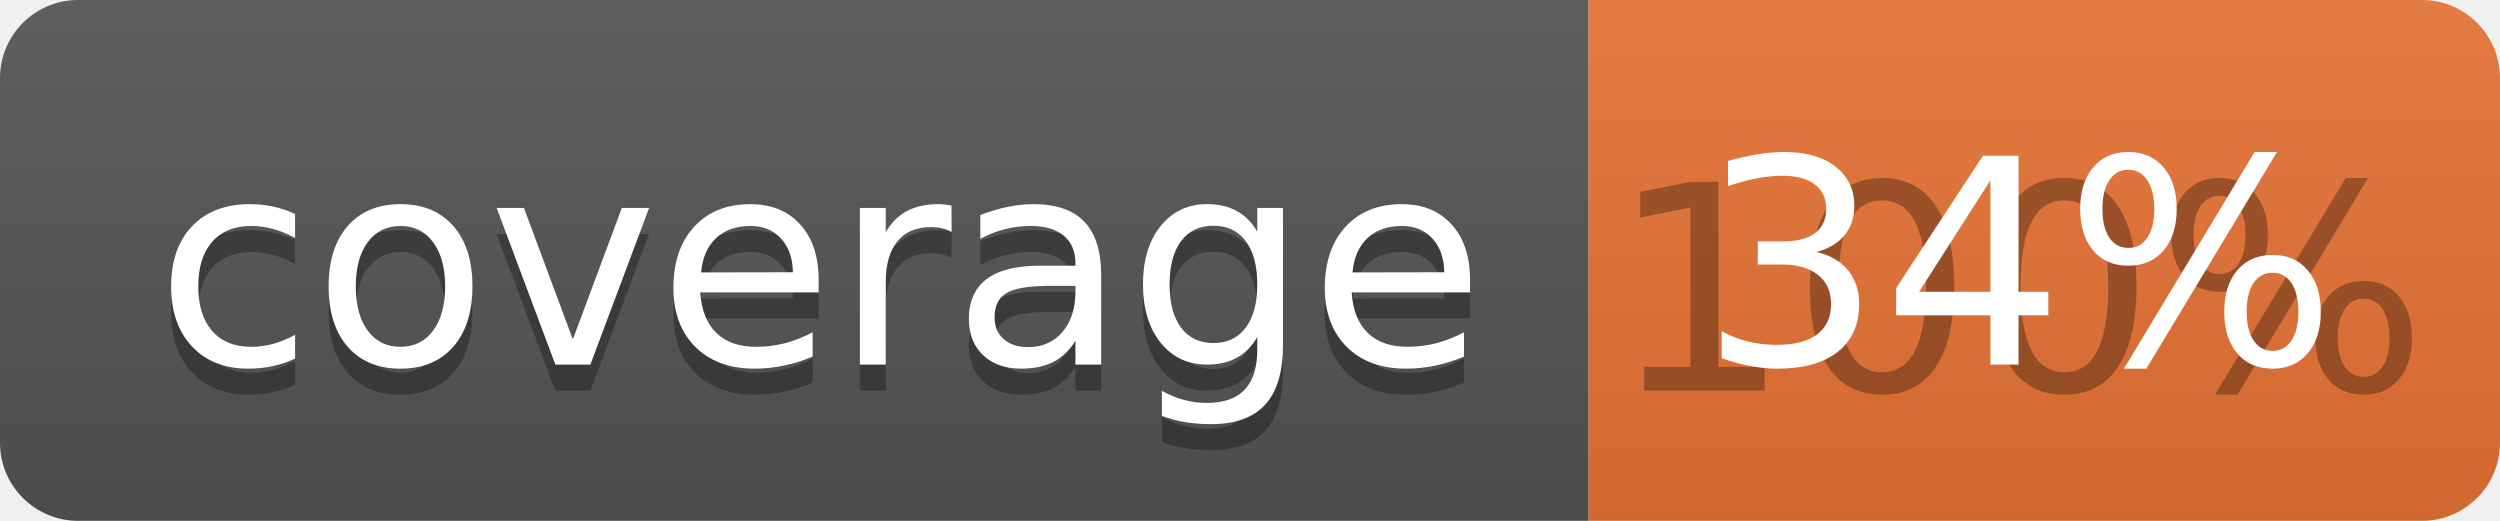
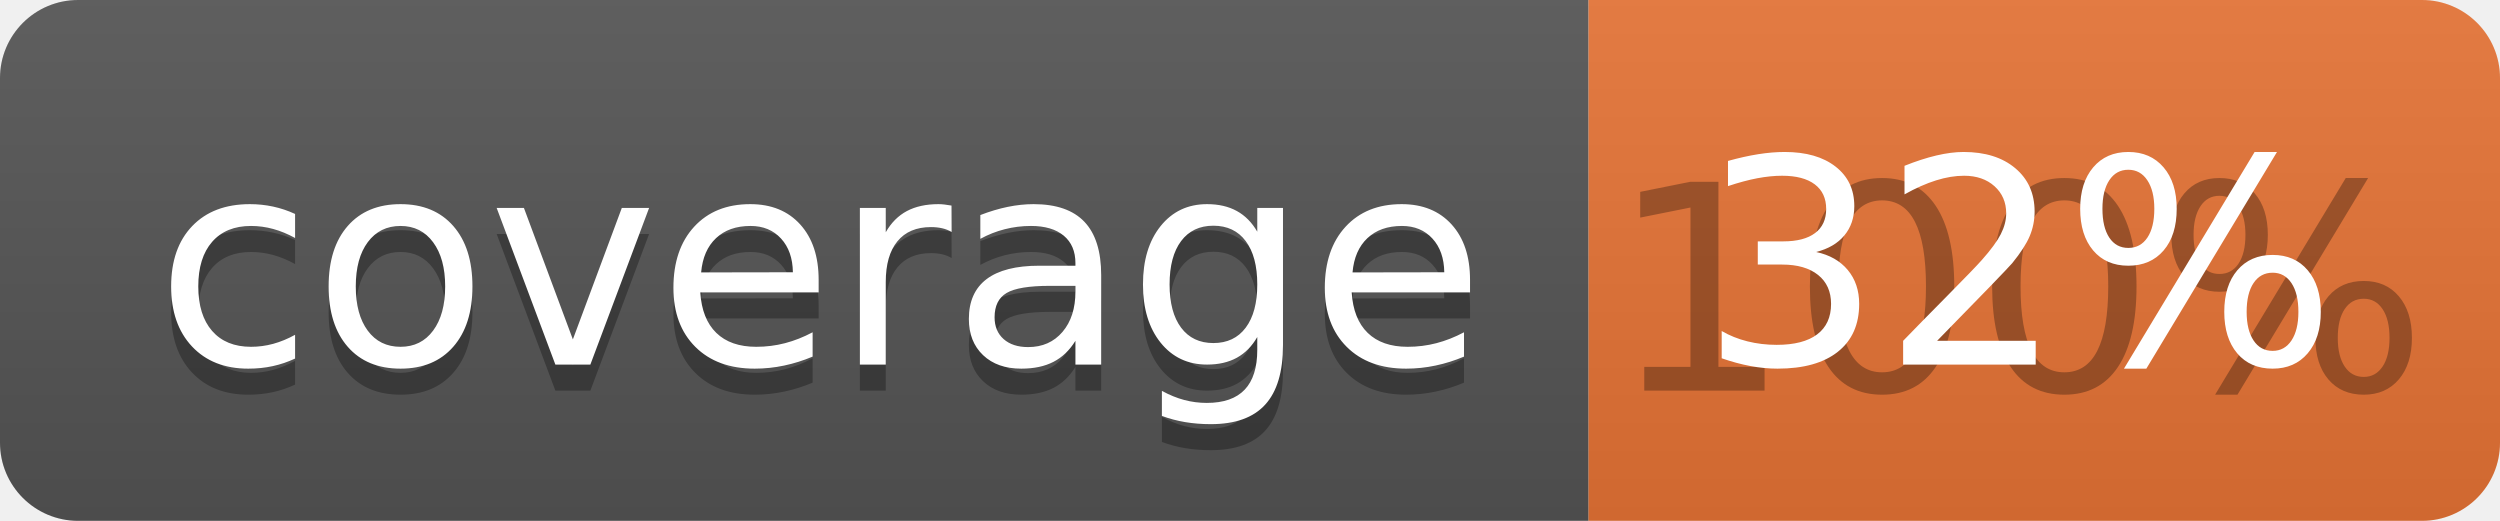
<svg xmlns="http://www.w3.org/2000/svg" width="96" height="20">
  <linearGradient id="b" x2="0" y2="100%">
    <stop offset="0" stop-color="#bbb" stop-opacity=".1" />
    <stop offset="1" stop-opacity=".1" />
  </linearGradient>
  <clipPath id="a">
    <rect width="96" height="20" rx="3" fill="#fff" />
  </clipPath>
  <g clip-path="url(#a)">
    <path fill="#555" d="M0 0h61v20H0z" />
    <path fill="#E87435" d="M61 0h35v20H61z" />
    <path fill="url(#b)" d="M0 0h96v20H0z" />
  </g>
  <g fill="#fff" text-anchor="middle" font-family="DejaVu Sans,Verdana,Geneva,sans-serif" font-size="110">
    <text x="315" y="150" fill="#010101" fill-opacity=".3" transform="scale(.1)" textLength="510">coverage</text>
    <text x="315" y="140" transform="scale(.1)" textLength="510">coverage</text>
    <text x="775" y="150" fill="#010101" fill-opacity=".3" transform="scale(.1)" textLength="250">100%</text>
-     <text x="775" y="140" transform="scale(.1)" textLength="250">34%</text>
+     <text x="775" y="140" transform="scale(.1)" textLength="250">32%</text>
  </g>
</svg>
